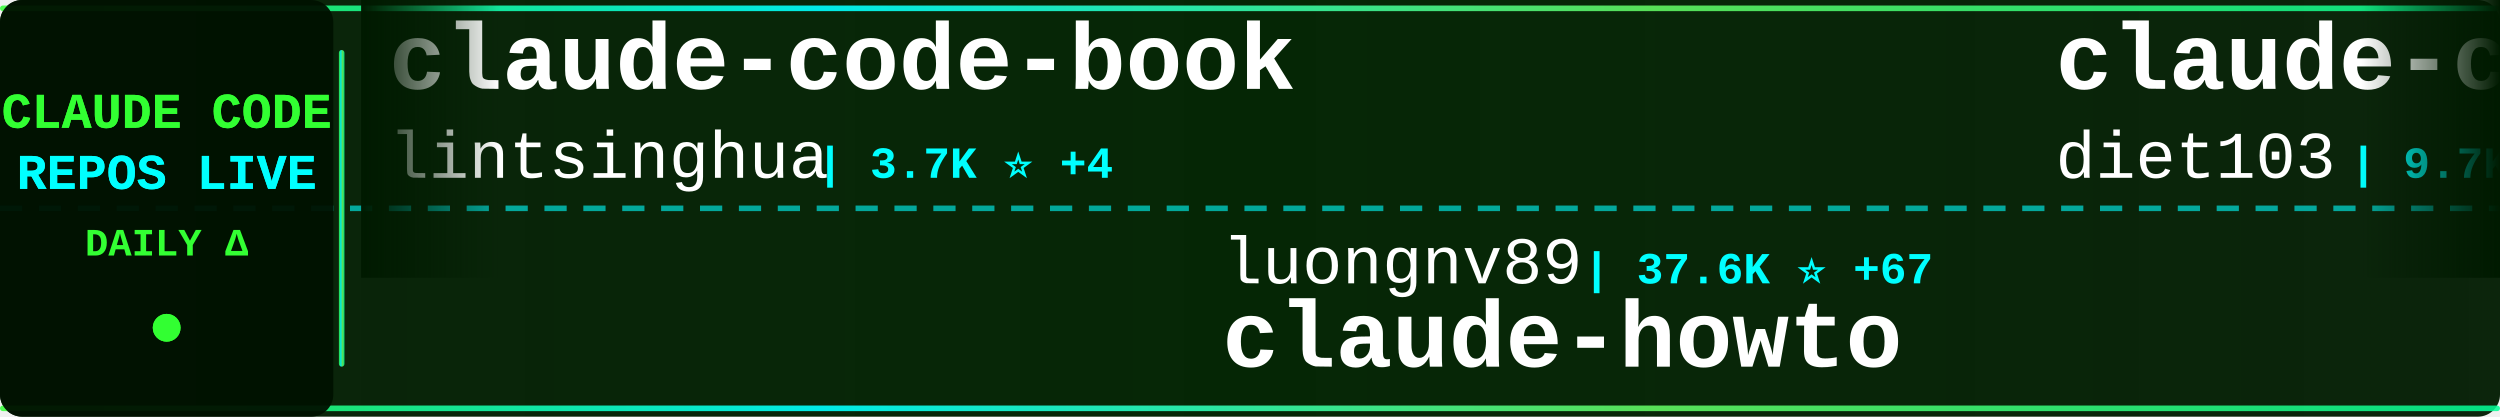
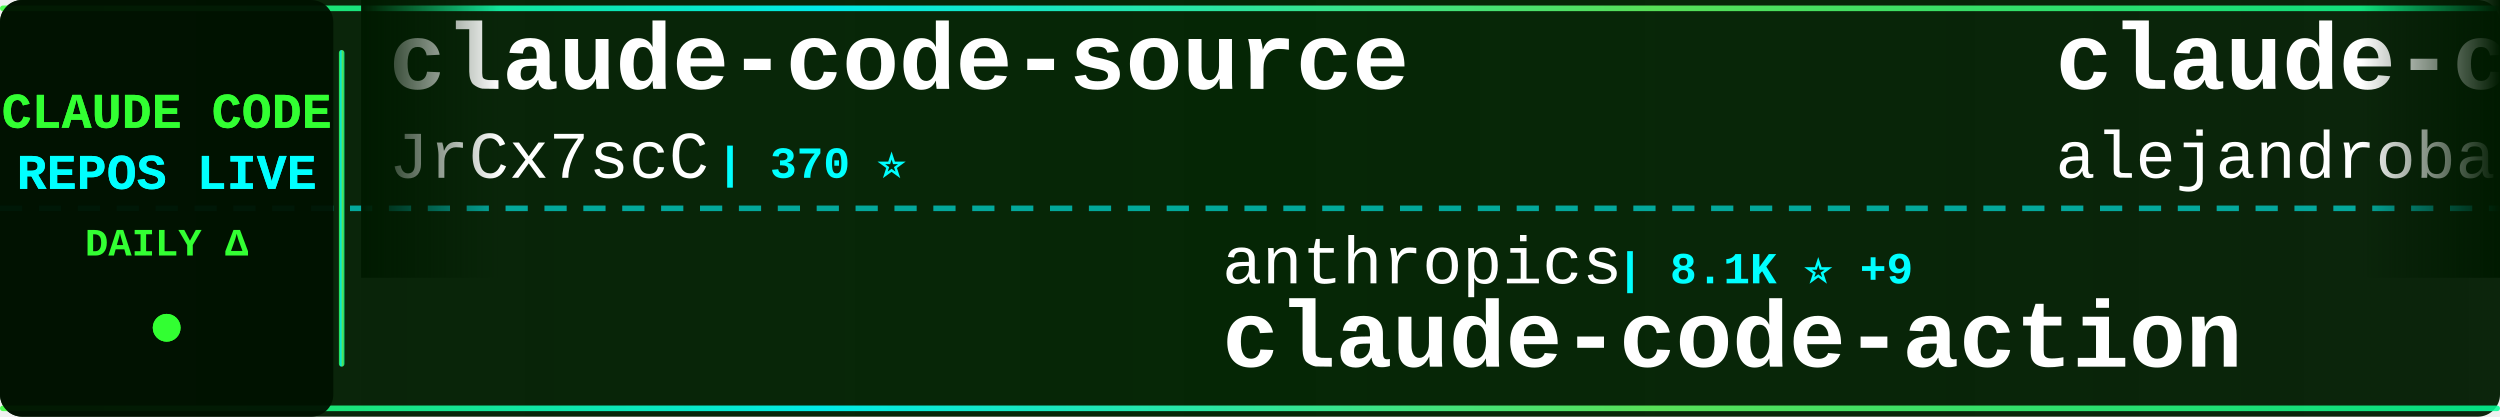
<svg xmlns="http://www.w3.org/2000/svg" width="900" height="150">
  <defs>
    <linearGradient id="tickerBg" x1="0%" y1="0%" x2="100%" y2="0%">
      <stop offset="0%" style="stop-color:#001a00;stop-opacity:0.95" />
      <stop offset="50%" style="stop-color:#002200;stop-opacity:0.98" />
      <stop offset="100%" style="stop-color:#001a00;stop-opacity:0.95" />
    </linearGradient>
    <linearGradient id="borderGrad" x1="0%" y1="0%" x2="100%" y2="0%">
      <stop offset="0%" style="stop-color:#33ff33;stop-opacity:0.85">
        <animate attributeName="stop-opacity" values="0.85;1;0.85" dur="2s" repeatCount="indefinite" />
      </stop>
      <stop offset="33%" style="stop-color:#00ffff;stop-opacity:0.9">
        <animate attributeName="stop-opacity" values="0.9;1;0.9" dur="2.2s" repeatCount="indefinite" />
      </stop>
      <stop offset="66%" style="stop-color:#66ff66;stop-opacity:0.85">
        <animate attributeName="stop-opacity" values="0.85;1;0.85" dur="1.8s" repeatCount="indefinite" />
      </stop>
      <stop offset="100%" style="stop-color:#00ff99;stop-opacity:0.85">
        <animate attributeName="stop-opacity" values="0.85;1;0.85" dur="2s" repeatCount="indefinite" />
      </stop>
    </linearGradient>
    <filter id="textGlow">
      <feGaussianBlur stdDeviation="0.1" result="coloredBlur" />
      <feMerge>
        <feMergeNode in="coloredBlur" />
        <feMergeNode in="SourceGraphic" />
      </feMerge>
    </filter>
    <filter id="metricGlow">
      <feGaussianBlur stdDeviation="0.2" result="coloredBlur" />
      <feMerge>
        <feMergeNode in="coloredBlur" />
        <feMergeNode in="SourceGraphic" />
      </feMerge>
    </filter>
    <linearGradient id="leftFade" x1="0%" y1="0%" x2="100%" y2="0%">
      <stop offset="0%" style="stop-color:#001a00;stop-opacity:1" />
      <stop offset="100%" style="stop-color:#001a00;stop-opacity:0" />
    </linearGradient>
    <linearGradient id="rightFade" x1="0%" y1="0%" x2="100%" y2="0%">
      <stop offset="0%" style="stop-color:#001a00;stop-opacity:0" />
      <stop offset="100%" style="stop-color:#001a00;stop-opacity:1" />
    </linearGradient>
  </defs>
  <rect width="900" height="150" fill="url(#tickerBg)" rx="8" />
  <rect x="0" y="2" width="900" height="2" fill="url(#borderGrad)" rx="1" />
  <rect x="0" y="146" width="900" height="2" fill="url(#borderGrad)" rx="1" />
  <line x1="0" y1="75" x2="900" y2="75" stroke="#00ffff" stroke-width="2" stroke-dasharray="8 6" opacity="0.6" />
  <rect x="0" y="0" width="120" height="150" fill="#001100" opacity="0.95" rx="8" />
  <text x="60" y="46" font-family="'Courier New', monospace" font-size="18" font-weight="bold" fill="#33ff33" text-anchor="middle" filter="url(#textGlow)">
    CLAUDE CODE
  </text>
  <text x="60" y="68" font-family="'Courier New', monospace" font-size="18" font-weight="bold" fill="#00ffff" text-anchor="middle" filter="url(#textGlow)">
    REPOS LIVE
  </text>
  <text x="60" y="92" font-family="'Courier New', monospace" font-size="14" font-weight="bold" fill="#33ff33" text-anchor="middle">
    DAILY Δ
  </text>
  <circle cx="60" cy="118" r="5" fill="#33ff33" filter="url(#metricGlow)">
    <animate attributeName="r" values="4;6;4" dur="1.5s" repeatCount="indefinite" />
    <animate attributeName="opacity" values="0.6;1;0.6" dur="1.5s" repeatCount="indefinite" />
  </circle>
  <rect x="122" y="18" width="2" height="114" fill="url(#borderGrad)" rx="1" />
  <clipPath id="tickerClip">
    <rect x="130" y="0" width="770" height="150" />
  </clipPath>
  <g clip-path="url(#tickerClip)">
    <g id="tickerItems">
      <animateTransform attributeName="transform" attributeType="XML" type="translate" from="0 0" to="-3000 0" dur="54s" repeatCount="indefinite" />
      <g transform="translate(0, 0)">
-         <text x="140" y="32" font-family="'Courier New', monospace" font-size="34" font-weight="bold" fill="#ffffff">claude-code-book</text>
-         <text x="140" y="64" font-family="'Courier New', monospace" font-size="24" font-weight="normal" fill="#ffffff" opacity="1.0">lintsinghua</text>
-         <text x="294" y="64" font-family="'Courier New', monospace" font-size="16" font-weight="bold" fill="#00ffff"> | 3.7K ⭐ +4</text>
+         <text x="140" y="32" font-family="'Courier New', monospace" font-size="34" font-weight="bold" fill="#ffffff">claude-code-source</text>
+         <text x="140" y="64" font-family="'Courier New', monospace" font-size="24" font-weight="normal" fill="#ffffff" opacity="1.0">JrCx7scC</text>
+         <text x="258" y="64" font-family="'Courier New', monospace" font-size="16" font-weight="bold" fill="#00ffff"> | 370 ⭐</text>
      </g>
      <g transform="translate(300, 0)">
-         <text x="140" y="102" font-family="'Courier New', monospace" font-size="24" font-weight="normal" fill="#ffffff" opacity="1.0">luongnv89</text>
-         <text x="270" y="102" font-family="'Courier New', monospace" font-size="16" font-weight="bold" fill="#00ffff"> | 37.6K ⭐ +67</text>
-         <text x="140" y="132" font-family="'Courier New', monospace" font-size="34" font-weight="bold" fill="#ffffff">claude-howto</text>
+         <text x="140" y="102" font-family="'Courier New', monospace" font-size="24" font-weight="normal" fill="#ffffff" opacity="1.0">anthropics</text>
+         <text x="282" y="102" font-family="'Courier New', monospace" font-size="16" font-weight="bold" fill="#00ffff"> | 8.1K ⭐ +9</text>
+         <text x="140" y="132" font-family="'Courier New', monospace" font-size="34" font-weight="bold" fill="#ffffff">claude-code-action</text>
      </g>
      <g transform="translate(600, 0)">
-         <text x="140" y="32" font-family="'Courier New', monospace" font-size="34" font-weight="bold" fill="#ffffff">claude-code-infrastructu...</text>
-         <text x="140" y="64" font-family="'Courier New', monospace" font-size="24" font-weight="normal" fill="#ffffff" opacity="1.0">diet103</text>
-         <text x="246" y="64" font-family="'Courier New', monospace" font-size="16" font-weight="bold" fill="#00ffff"> | 9.7K ⭐ +3</text>
+         <text x="140" y="32" font-family="'Courier New', monospace" font-size="34" font-weight="bold" fill="#ffffff">claude-code-from-source</text>
+         <text x="140" y="64" font-family="'Courier New', monospace" font-size="24" font-weight="normal" fill="#ffffff" opacity="1.0">alejandrobalderas</text>
+         <text x="366" y="64" font-family="'Courier New', monospace" font-size="16" font-weight="bold" fill="#00ffff"> | 2.3K ⭐ +13</text>
      </g>
      <g transform="translate(900, 0)">
-         <text x="140" y="102" font-family="'Courier New', monospace" font-size="24" font-weight="normal" fill="#ffffff" opacity="1.0">sugyan</text>
-         <text x="234" y="102" font-family="'Courier New', monospace" font-size="16" font-weight="bold" fill="#00ffff"> | 1.1K ⭐</text>
-         <text x="140" y="132" font-family="'Courier New', monospace" font-size="34" font-weight="bold" fill="#ffffff">claude-code-webui</text>
+         <text x="140" y="102" font-family="'Courier New', monospace" font-size="24" font-weight="normal" fill="#ffffff" opacity="1.0">lintsinghua</text>
+         <text x="294" y="102" font-family="'Courier New', monospace" font-size="16" font-weight="bold" fill="#00ffff"> | 3.7K ⭐ +6</text>
+         <text x="140" y="132" font-family="'Courier New', monospace" font-size="34" font-weight="bold" fill="#ffffff">claude-code-book</text>
      </g>
      <g transform="translate(1200, 0)">
-         <text x="140" y="32" font-family="'Courier New', monospace" font-size="34" font-weight="bold" fill="#ffffff">collection-claude-code-s...</text>
-         <text x="140" y="64" font-family="'Courier New', monospace" font-size="24" font-weight="normal" fill="#ffffff" opacity="1.0">chauncygu</text>
-         <text x="270" y="64" font-family="'Courier New', monospace" font-size="16" font-weight="bold" fill="#00ffff"> | 2.7K ⭐ +5</text>
+         <text x="140" y="32" font-family="'Courier New', monospace" font-size="34" font-weight="bold" fill="#ffffff">claude-code-ultimate-gui...</text>
+         <text x="140" y="64" font-family="'Courier New', monospace" font-size="24" font-weight="normal" fill="#ffffff" opacity="1.0">FlorianBruniaux</text>
+         <text x="342" y="64" font-family="'Courier New', monospace" font-size="16" font-weight="bold" fill="#00ffff"> | 5.1K ⭐ +16</text>
      </g>
      <g transform="translate(1500, 0)">
-         <text x="140" y="102" font-family="'Courier New', monospace" font-size="24" font-weight="normal" fill="#ffffff" opacity="1.0">AICoderTudou</text>
-         <text x="306" y="102" font-family="'Courier New', monospace" font-size="16" font-weight="bold" fill="#00ffff"> | 500 ⭐</text>
-         <text x="140" y="132" font-family="'Courier New', monospace" font-size="34" font-weight="bold" fill="#ffffff">claude-code-tudou</text>
+         <text x="140" y="102" font-family="'Courier New', monospace" font-size="24" font-weight="normal" fill="#ffffff" opacity="1.0">OneRedOak</text>
+         <text x="270" y="102" font-family="'Courier New', monospace" font-size="16" font-weight="bold" fill="#00ffff"> | 3.8K ⭐ +1</text>
+         <text x="140" y="132" font-family="'Courier New', monospace" font-size="34" font-weight="bold" fill="#ffffff">claude-code-workflows</text>
      </g>
      <g transform="translate(1800, 0)">
-         <text x="140" y="32" font-family="'Courier New', monospace" font-size="34" font-weight="bold" fill="#ffffff">claude-code-hub</text>
-         <text x="140" y="64" font-family="'Courier New', monospace" font-size="24" font-weight="normal" fill="#ffffff" opacity="1.0">ding113</text>
-         <text x="246" y="64" font-family="'Courier New', monospace" font-size="16" font-weight="bold" fill="#00ffff"> | 3.1K ⭐ +7</text>
+         <text x="140" y="32" font-family="'Courier New', monospace" font-size="34" font-weight="bold" fill="#ffffff">claude-code-video-toolki...</text>
+         <text x="140" y="64" font-family="'Courier New', monospace" font-size="24" font-weight="normal" fill="#ffffff" opacity="1.0">digitalsamba</text>
+         <text x="306" y="64" font-family="'Courier New', monospace" font-size="16" font-weight="bold" fill="#00ffff"> | 1.5K ⭐ +11</text>
      </g>
      <g transform="translate(2100, 0)">
-         <text x="140" y="102" font-family="'Courier New', monospace" font-size="24" font-weight="normal" fill="#ffffff" opacity="1.0">Yuyz0112</text>
-         <text x="258" y="102" font-family="'Courier New', monospace" font-size="16" font-weight="bold" fill="#00ffff"> | 2.4K ⭐</text>
-         <text x="140" y="132" font-family="'Courier New', monospace" font-size="34" font-weight="bold" fill="#ffffff">claude-code-reverse</text>
+         <text x="140" y="102" font-family="'Courier New', monospace" font-size="24" font-weight="normal" fill="#ffffff" opacity="1.0">davila7</text>
+         <text x="246" y="102" font-family="'Courier New', monospace" font-size="16" font-weight="bold" fill="#00ffff"> | 28.2K ⭐ +26</text>
+         <text x="140" y="132" font-family="'Courier New', monospace" font-size="34" font-weight="bold" fill="#ffffff">claude-code-templates</text>
      </g>
      <g transform="translate(2400, 0)">
-         <text x="140" y="32" font-family="'Courier New', monospace" font-size="34" font-weight="bold" fill="#ffffff">claude-code-proxy</text>
-         <text x="140" y="64" font-family="'Courier New', monospace" font-size="24" font-weight="normal" fill="#ffffff" opacity="1.0">1rgs</text>
-         <text x="210" y="64" font-family="'Courier New', monospace" font-size="16" font-weight="bold" fill="#00ffff"> | 3.6K ⭐ +2</text>
+         <text x="140" y="32" font-family="'Courier New', monospace" font-size="34" font-weight="bold" fill="#ffffff">claude-code-source-build</text>
+         <text x="140" y="64" font-family="'Courier New', monospace" font-size="24" font-weight="normal" fill="#ffffff" opacity="1.0">andrew-kramer-inno</text>
+         <text x="378" y="64" font-family="'Courier New', monospace" font-size="16" font-weight="bold" fill="#00ffff"> | 590 ⭐</text>
      </g>
      <g transform="translate(2700, 0)">
-         <text x="140" y="102" font-family="'Courier New', monospace" font-size="24" font-weight="normal" fill="#ffffff" opacity="1.0">anthropics</text>
-         <text x="282" y="102" font-family="'Courier New', monospace" font-size="16" font-weight="bold" fill="#00ffff"> | 5.3K ⭐ +8</text>
-         <text x="140" y="132" font-family="'Courier New', monospace" font-size="34" font-weight="bold" fill="#ffffff">claude-code-security-rev...</text>
+         <text x="140" y="102" font-family="'Courier New', monospace" font-size="24" font-weight="normal" fill="#ffffff" opacity="1.0">huangjia2019</text>
+         <text x="306" y="102" font-family="'Courier New', monospace" font-size="16" font-weight="bold" fill="#00ffff"> | 858 ⭐ +5</text>
+         <text x="140" y="132" font-family="'Courier New', monospace" font-size="34" font-weight="bold" fill="#ffffff">claude-code-engineering</text>
      </g>
      <g transform="translate(3000, 0)">
-         <text x="140" y="32" font-family="'Courier New', monospace" font-size="34" font-weight="bold" fill="#ffffff">claude-code-book</text>
-         <text x="140" y="64" font-family="'Courier New', monospace" font-size="24" font-weight="normal" fill="#ffffff" opacity="1.0">lintsinghua</text>
-         <text x="294" y="64" font-family="'Courier New', monospace" font-size="16" font-weight="bold" fill="#00ffff"> | 3.7K ⭐ +4</text>
+         <text x="140" y="32" font-family="'Courier New', monospace" font-size="34" font-weight="bold" fill="#ffffff">claude-code-source</text>
+         <text x="140" y="64" font-family="'Courier New', monospace" font-size="24" font-weight="normal" fill="#ffffff" opacity="1.0">JrCx7scC</text>
+         <text x="258" y="64" font-family="'Courier New', monospace" font-size="16" font-weight="bold" fill="#00ffff"> | 370 ⭐</text>
      </g>
      <g transform="translate(3300, 0)">
-         <text x="140" y="102" font-family="'Courier New', monospace" font-size="24" font-weight="normal" fill="#ffffff" opacity="1.0">luongnv89</text>
-         <text x="270" y="102" font-family="'Courier New', monospace" font-size="16" font-weight="bold" fill="#00ffff"> | 37.6K ⭐ +67</text>
-         <text x="140" y="132" font-family="'Courier New', monospace" font-size="34" font-weight="bold" fill="#ffffff">claude-howto</text>
+         <text x="140" y="102" font-family="'Courier New', monospace" font-size="24" font-weight="normal" fill="#ffffff" opacity="1.0">anthropics</text>
+         <text x="282" y="102" font-family="'Courier New', monospace" font-size="16" font-weight="bold" fill="#00ffff"> | 8.1K ⭐ +9</text>
+         <text x="140" y="132" font-family="'Courier New', monospace" font-size="34" font-weight="bold" fill="#ffffff">claude-code-action</text>
      </g>
      <g transform="translate(3600, 0)">
-         <text x="140" y="32" font-family="'Courier New', monospace" font-size="34" font-weight="bold" fill="#ffffff">claude-code-infrastructu...</text>
-         <text x="140" y="64" font-family="'Courier New', monospace" font-size="24" font-weight="normal" fill="#ffffff" opacity="1.0">diet103</text>
-         <text x="246" y="64" font-family="'Courier New', monospace" font-size="16" font-weight="bold" fill="#00ffff"> | 9.7K ⭐ +3</text>
+         <text x="140" y="32" font-family="'Courier New', monospace" font-size="34" font-weight="bold" fill="#ffffff">claude-code-from-source</text>
+         <text x="140" y="64" font-family="'Courier New', monospace" font-size="24" font-weight="normal" fill="#ffffff" opacity="1.0">alejandrobalderas</text>
+         <text x="366" y="64" font-family="'Courier New', monospace" font-size="16" font-weight="bold" fill="#00ffff"> | 2.3K ⭐ +13</text>
      </g>
      <g transform="translate(3900, 0)">
-         <text x="140" y="102" font-family="'Courier New', monospace" font-size="24" font-weight="normal" fill="#ffffff" opacity="1.0">sugyan</text>
-         <text x="234" y="102" font-family="'Courier New', monospace" font-size="16" font-weight="bold" fill="#00ffff"> | 1.1K ⭐</text>
-         <text x="140" y="132" font-family="'Courier New', monospace" font-size="34" font-weight="bold" fill="#ffffff">claude-code-webui</text>
+         <text x="140" y="102" font-family="'Courier New', monospace" font-size="24" font-weight="normal" fill="#ffffff" opacity="1.0">lintsinghua</text>
+         <text x="294" y="102" font-family="'Courier New', monospace" font-size="16" font-weight="bold" fill="#00ffff"> | 3.7K ⭐ +6</text>
+         <text x="140" y="132" font-family="'Courier New', monospace" font-size="34" font-weight="bold" fill="#ffffff">claude-code-book</text>
      </g>
    </g>
  </g>
  <rect x="130" y="0" width="50" height="100" fill="url(#leftFade)" />
  <rect x="850" y="0" width="50" height="100" fill="url(#rightFade)" />
</svg>
